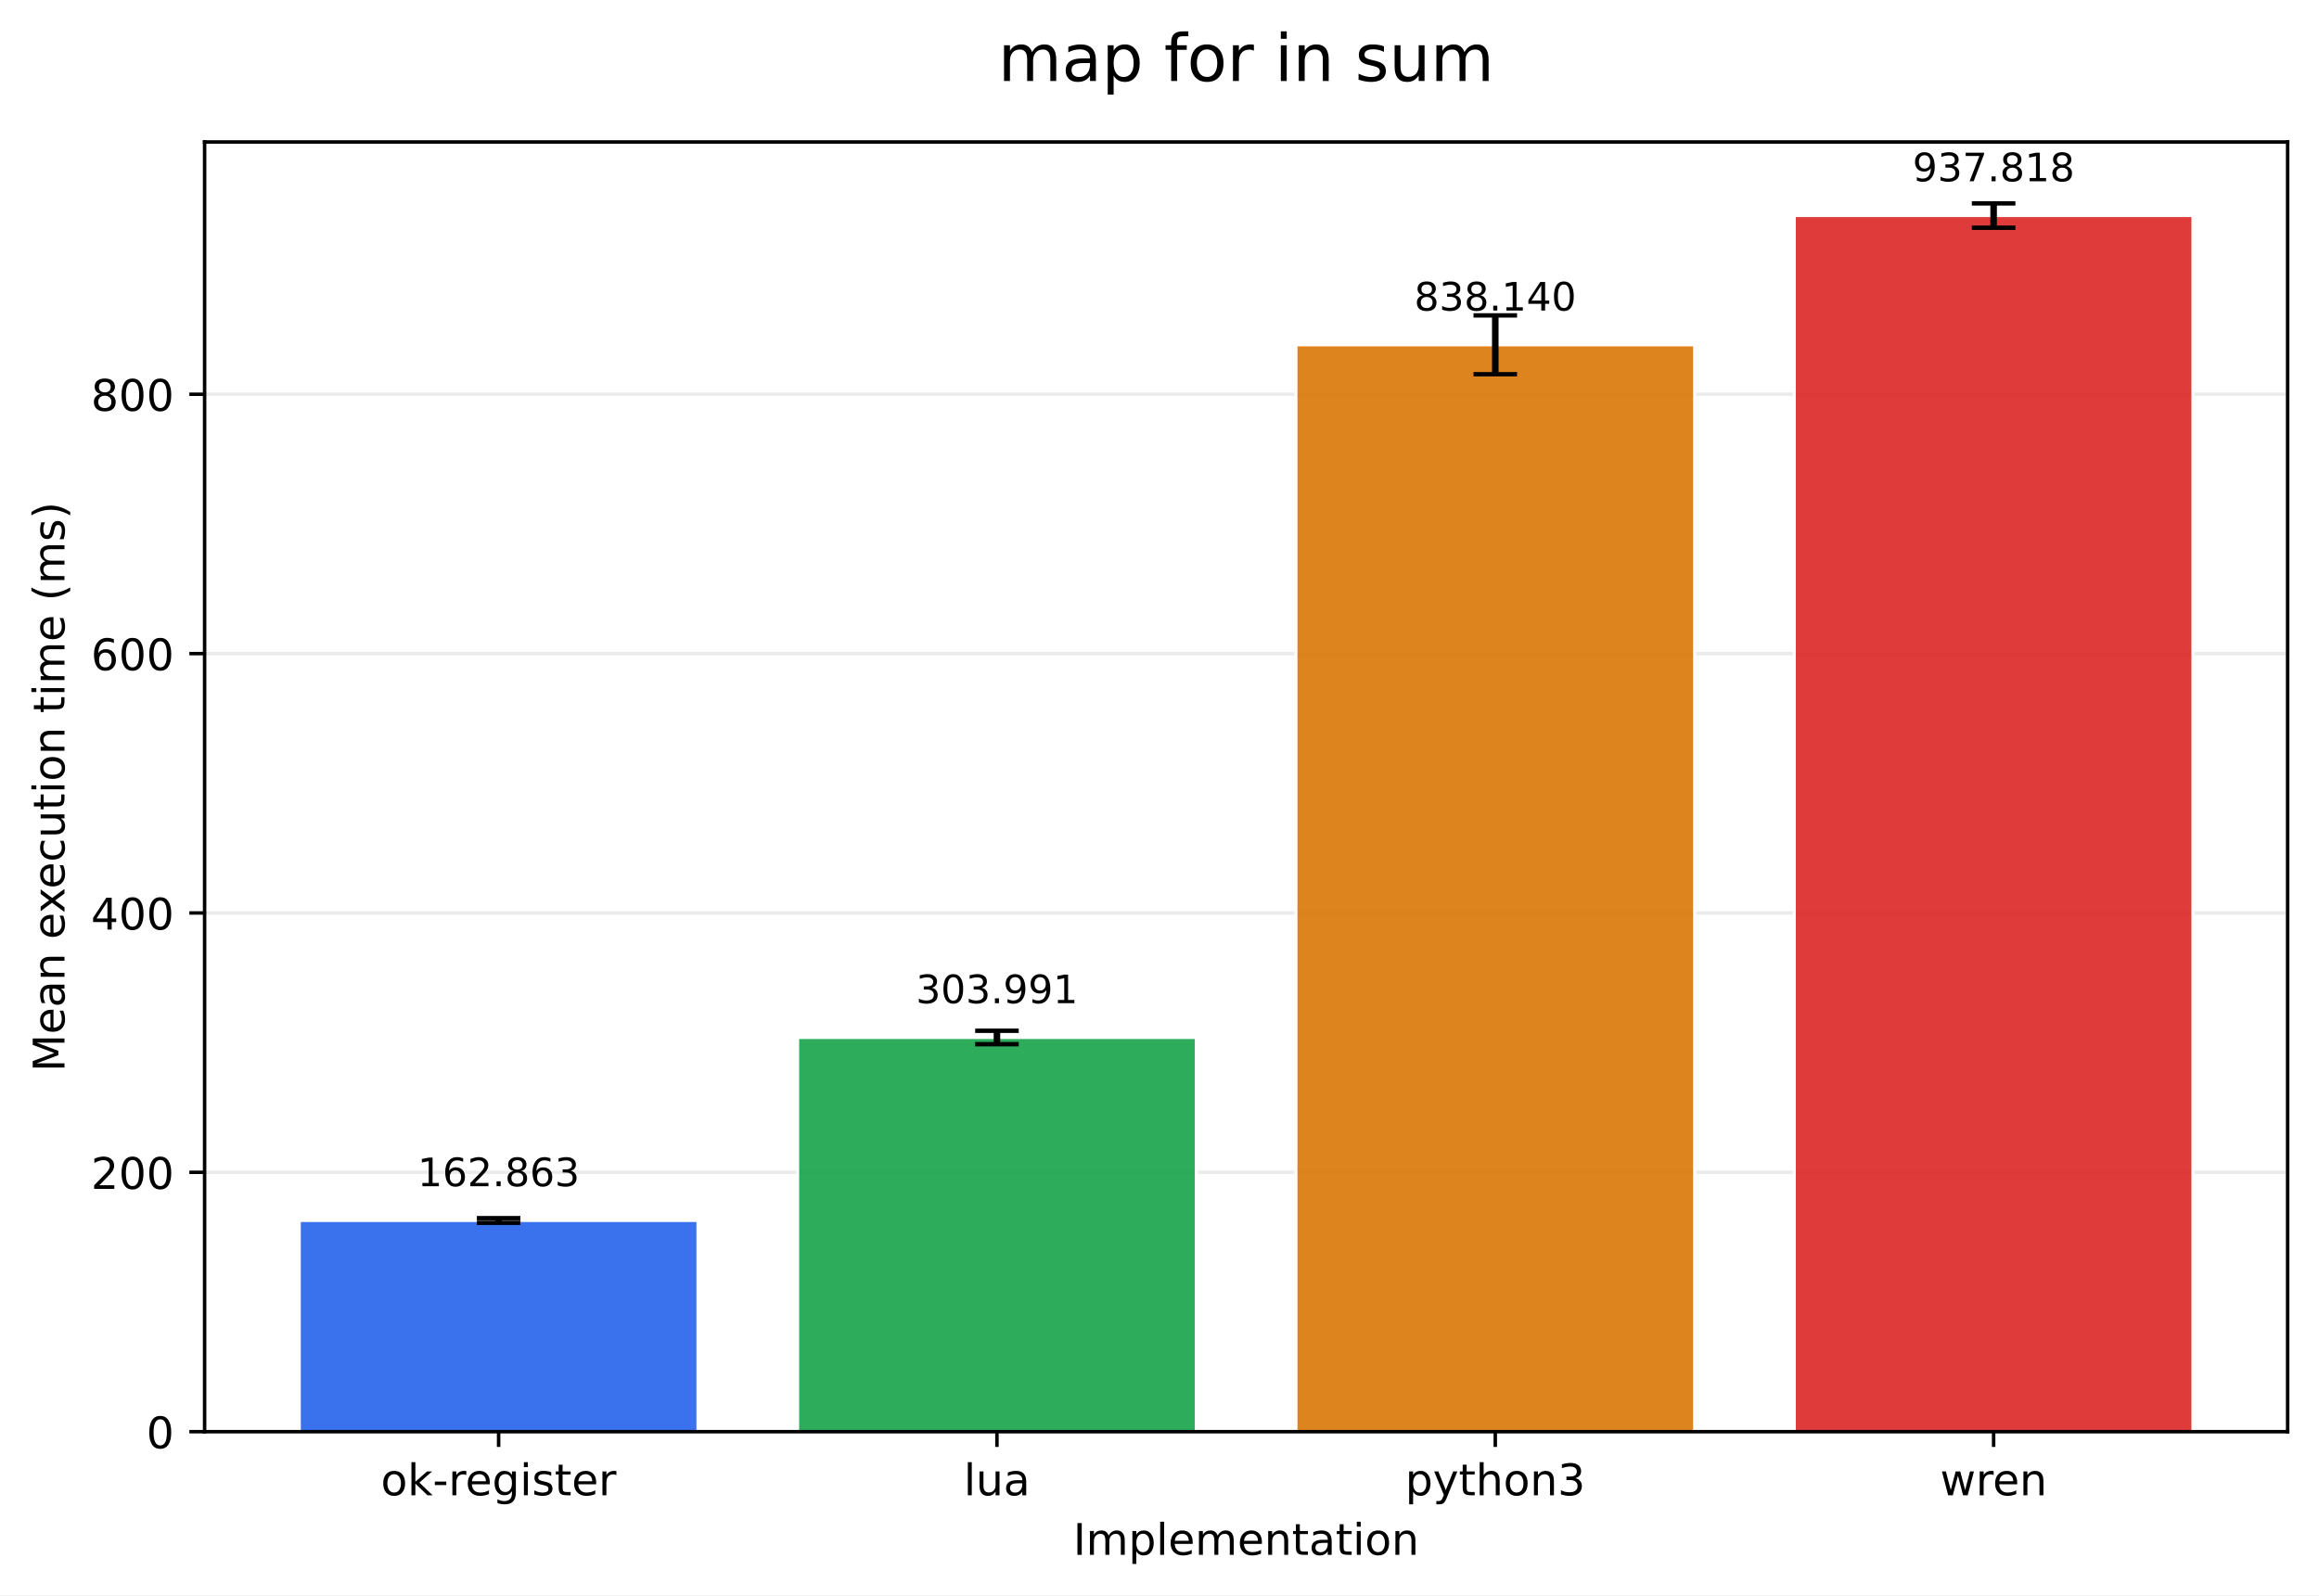
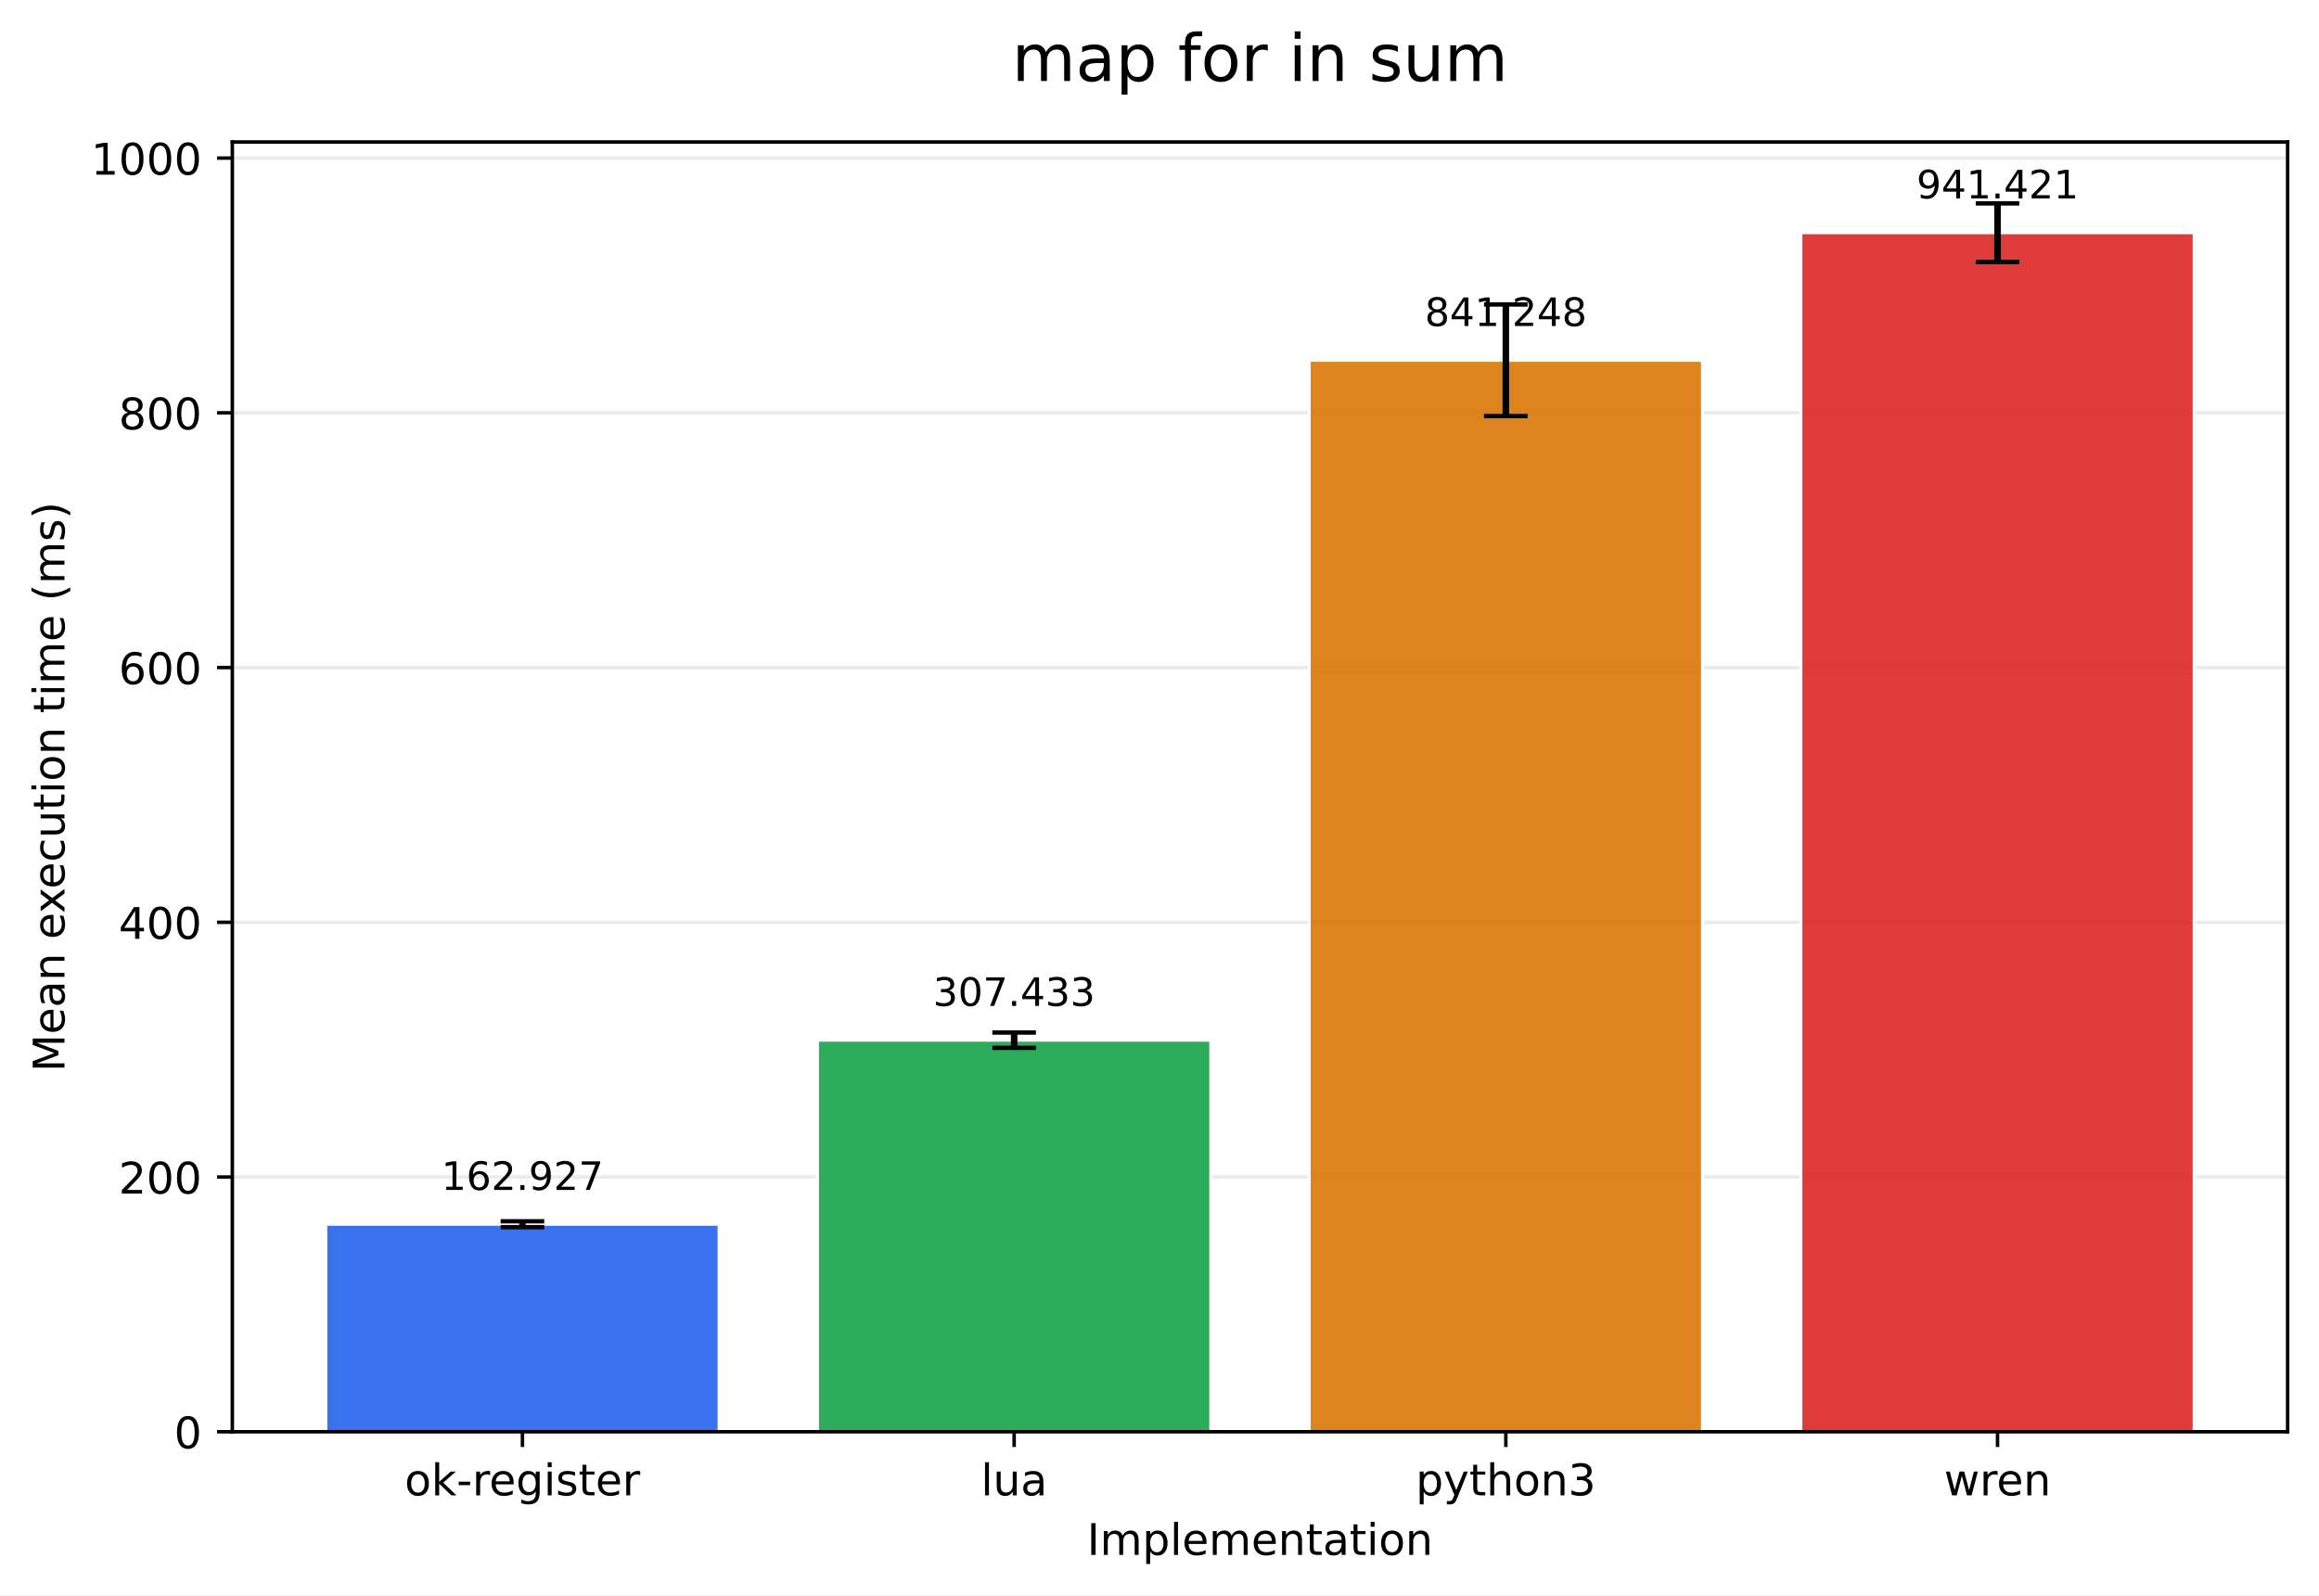
- <svg xmlns="http://www.w3.org/2000/svg" xmlns:xlink="http://www.w3.org/1999/xlink" width="532.316pt" height="366.274pt" viewBox="0 0 532.316 366.274" version="1.1">
+ <svg xmlns="http://www.w3.org/2000/svg" xmlns:xlink="http://www.w3.org/1999/xlink" width="532.288pt" height="366.274pt" viewBox="0 0 532.288 366.274" version="1.1">
  <defs>
    <style type="text/css">*{stroke-linejoin: round; stroke-linecap: butt}</style>
  </defs>
  <g id="figure_1">
    <g id="patch_1">
-       <path d="M 0 366.274  L 532.316 366.274  L 532.316 0  L 0 0  z " style="fill: #ffffff" />
+       <path d="M 0 366.274  L 532.288 366.274  L 532.288 0  L 0 0  z " style="fill: #ffffff" />
    </g>
    <g id="axes_1">
      <g id="patch_2">
-         <path d="M 46.966 328.718  L 525.116 328.718  L 525.116 32.598  L 46.966 32.598  z " style="fill: #ffffff" />
+         <path d="M 53.328 328.718  L 525.088 328.718  L 525.088 32.598  L 53.328 32.598  z " style="fill: #ffffff" />
      </g>
      <g id="matplotlib.axis_1">
        <g id="xtick_1">
          <g id="line2d_1">
            <defs>
-               <path id="m5963c6ae53" d="M 0 0  L 0 3.5  " style="stroke: #000000; stroke-width: 0.8" />
+               <path id="m394ffc125d" d="M 0 0  L 0 3.5  " style="stroke: #000000; stroke-width: 0.8" />
            </defs>
            <g>
-               <use xlink:href="#m5963c6ae53" x="114.456" y="328.718" style="stroke: #000000; stroke-width: 0.8" />
+               <use xlink:href="#m394ffc125d" x="119.916" y="328.718" style="stroke: #000000; stroke-width: 0.8" />
            </g>
          </g>
          <g id="text_1">
-             <g transform="translate(87.41742 343.3161) scale(0.1 -0.1)">
+             <g transform="translate(92.87798 343.3161) scale(0.1 -0.1)">
              <defs>
                <path id="DejaVuSans-6f" d="M 1959 3097  Q 1497 3097 1228 2736  Q 959 2375 959 1747  Q 959 1119 1226 758  Q 1494 397 1959 397  Q 2419 397 2687 759  Q 2956 1122 2956 1747  Q 2956 2369 2687 2733  Q 2419 3097 1959 3097  z M 1959 3584  Q 2709 3584 3137 3096  Q 3566 2609 3566 1747  Q 3566 888 3137 398  Q 2709 -91 1959 -91  Q 1206 -91 779 398  Q 353 888 353 1747  Q 353 2609 779 3096  Q 1206 3584 1959 3584  z " transform="scale(0.015625)" />
                <path id="DejaVuSans-6b" d="M 581 4863  L 1159 4863  L 1159 1991  L 2875 3500  L 3609 3500  L 1753 1863  L 3688 0  L 2938 0  L 1159 1709  L 1159 0  L 581 0  L 581 4863  z " transform="scale(0.015625)" />
                <path id="DejaVuSans-2d" d="M 313 2009  L 1997 2009  L 1997 1497  L 313 1497  L 313 2009  z " transform="scale(0.015625)" />
                <path id="DejaVuSans-72" d="M 2631 2963  Q 2534 3019 2420 3045  Q 2306 3072 2169 3072  Q 1681 3072 1420 2755  Q 1159 2438 1159 1844  L 1159 0  L 581 0  L 581 3500  L 1159 3500  L 1159 2956  Q 1341 3275 1631 3429  Q 1922 3584 2338 3584  Q 2397 3584 2469 3576  Q 2541 3569 2628 3553  L 2631 2963  z " transform="scale(0.015625)" />
                <path id="DejaVuSans-65" d="M 3597 1894  L 3597 1613  L 953 1613  Q 991 1019 1311 708  Q 1631 397 2203 397  Q 2534 397 2845 478  Q 3156 559 3463 722  L 3463 178  Q 3153 47 2828 -22  Q 2503 -91 2169 -91  Q 1331 -91 842 396  Q 353 884 353 1716  Q 353 2575 817 3079  Q 1281 3584 2069 3584  Q 2775 3584 3186 3129  Q 3597 2675 3597 1894  z M 3022 2063  Q 3016 2534 2758 2815  Q 2500 3097 2075 3097  Q 1594 3097 1305 2825  Q 1016 2553 972 2059  L 3022 2063  z " transform="scale(0.015625)" />
                <path id="DejaVuSans-67" d="M 2906 1791  Q 2906 2416 2648 2759  Q 2391 3103 1925 3103  Q 1463 3103 1205 2759  Q 947 2416 947 1791  Q 947 1169 1205 825  Q 1463 481 1925 481  Q 2391 481 2648 825  Q 2906 1169 2906 1791  z M 3481 434  Q 3481 -459 3084 -895  Q 2688 -1331 1869 -1331  Q 1566 -1331 1297 -1286  Q 1028 -1241 775 -1147  L 775 -588  Q 1028 -725 1275 -790  Q 1522 -856 1778 -856  Q 2344 -856 2625 -561  Q 2906 -266 2906 331  L 2906 616  Q 2728 306 2450 153  Q 2172 0 1784 0  Q 1141 0 747 490  Q 353 981 353 1791  Q 353 2603 747 3093  Q 1141 3584 1784 3584  Q 2172 3584 2450 3431  Q 2728 3278 2906 2969  L 2906 3500  L 3481 3500  L 3481 434  z " transform="scale(0.015625)" />
                <path id="DejaVuSans-69" d="M 603 3500  L 1178 3500  L 1178 0  L 603 0  L 603 3500  z M 603 4863  L 1178 4863  L 1178 4134  L 603 4134  L 603 4863  z " transform="scale(0.015625)" />
                <path id="DejaVuSans-73" d="M 2834 3397  L 2834 2853  Q 2591 2978 2328 3040  Q 2066 3103 1784 3103  Q 1356 3103 1142 2972  Q 928 2841 928 2578  Q 928 2378 1081 2264  Q 1234 2150 1697 2047  L 1894 2003  Q 2506 1872 2764 1633  Q 3022 1394 3022 966  Q 3022 478 2636 193  Q 2250 -91 1575 -91  Q 1294 -91 989 -36  Q 684 19 347 128  L 347 722  Q 666 556 975 473  Q 1284 391 1588 391  Q 1994 391 2212 530  Q 2431 669 2431 922  Q 2431 1156 2273 1281  Q 2116 1406 1581 1522  L 1381 1569  Q 847 1681 609 1914  Q 372 2147 372 2553  Q 372 3047 722 3315  Q 1072 3584 1716 3584  Q 2034 3584 2315 3537  Q 2597 3491 2834 3397  z " transform="scale(0.015625)" />
                <path id="DejaVuSans-74" d="M 1172 4494  L 1172 3500  L 2356 3500  L 2356 3053  L 1172 3053  L 1172 1153  Q 1172 725 1289 603  Q 1406 481 1766 481  L 2356 481  L 2356 0  L 1766 0  Q 1100 0 847 248  Q 594 497 594 1153  L 594 3053  L 172 3053  L 172 3500  L 594 3500  L 594 4494  L 1172 4494  z " transform="scale(0.015625)" />
              </defs>
              <use xlink:href="#DejaVuSans-6f" />
              <use xlink:href="#DejaVuSans-6b" transform="translate(61.18164 0)" />
              <use xlink:href="#DejaVuSans-2d" transform="translate(119.0918 0)" />
              <use xlink:href="#DejaVuSans-72" transform="translate(155.1758 0)" />
              <use xlink:href="#DejaVuSans-65" transform="translate(194.0391 0)" />
              <use xlink:href="#DejaVuSans-67" transform="translate(255.5625 0)" />
              <use xlink:href="#DejaVuSans-69" transform="translate(319.0391 0)" />
              <use xlink:href="#DejaVuSans-73" transform="translate(346.8223 0)" />
              <use xlink:href="#DejaVuSans-74" transform="translate(398.9219 0)" />
              <use xlink:href="#DejaVuSans-65" transform="translate(438.1309 0)" />
              <use xlink:href="#DejaVuSans-72" transform="translate(499.6543 0)" />
            </g>
          </g>
        </g>
        <g id="xtick_2">
          <g id="line2d_2">
            <g>
-               <use xlink:href="#m5963c6ae53" x="228.846" y="328.718" style="stroke: #000000; stroke-width: 0.8" />
+               <use xlink:href="#m394ffc125d" x="232.778" y="328.718" style="stroke: #000000; stroke-width: 0.8" />
            </g>
          </g>
          <g id="text_2">
-             <g transform="translate(221.2238 343.3161) scale(0.1 -0.1)">
+             <g transform="translate(225.1556 343.3161) scale(0.1 -0.1)">
              <defs>
                <path id="DejaVuSans-6c" d="M 603 4863  L 1178 4863  L 1178 0  L 603 0  L 603 4863  z " transform="scale(0.015625)" />
                <path id="DejaVuSans-75" d="M 544 1381  L 544 3500  L 1119 3500  L 1119 1403  Q 1119 906 1312 657  Q 1506 409 1894 409  Q 2359 409 2629 706  Q 2900 1003 2900 1516  L 2900 3500  L 3475 3500  L 3475 0  L 2900 0  L 2900 538  Q 2691 219 2414 64  Q 2138 -91 1772 -91  Q 1169 -91 856 284  Q 544 659 544 1381  z M 1991 3584  L 1991 3584  z " transform="scale(0.015625)" />
                <path id="DejaVuSans-61" d="M 2194 1759  Q 1497 1759 1228 1600  Q 959 1441 959 1056  Q 959 750 1161 570  Q 1363 391 1709 391  Q 2188 391 2477 730  Q 2766 1069 2766 1631  L 2766 1759  L 2194 1759  z M 3341 1997  L 3341 0  L 2766 0  L 2766 531  Q 2569 213 2275 61  Q 1981 -91 1556 -91  Q 1019 -91 701 211  Q 384 513 384 1019  Q 384 1609 779 1909  Q 1175 2209 1959 2209  L 2766 2209  L 2766 2266  Q 2766 2663 2505 2880  Q 2244 3097 1772 3097  Q 1472 3097 1187 3025  Q 903 2953 641 2809  L 641 3341  Q 956 3463 1253 3523  Q 1550 3584 1831 3584  Q 2591 3584 2966 3190  Q 3341 2797 3341 1997  z " transform="scale(0.015625)" />
              </defs>
              <use xlink:href="#DejaVuSans-6c" />
              <use xlink:href="#DejaVuSans-75" transform="translate(27.7832 0)" />
              <use xlink:href="#DejaVuSans-61" transform="translate(91.16211 0)" />
            </g>
          </g>
        </g>
        <g id="xtick_3">
          <g id="line2d_3">
            <g>
-               <use xlink:href="#m5963c6ae53" x="343.236" y="328.718" style="stroke: #000000; stroke-width: 0.8" />
+               <use xlink:href="#m394ffc125d" x="345.639" y="328.718" style="stroke: #000000; stroke-width: 0.8" />
            </g>
          </g>
          <g id="text_3">
-             <g transform="translate(322.5637 343.3161) scale(0.1 -0.1)">
+             <g transform="translate(324.9669 343.3161) scale(0.1 -0.1)">
              <defs>
                <path id="DejaVuSans-70" d="M 1159 525  L 1159 -1331  L 581 -1331  L 581 3500  L 1159 3500  L 1159 2969  Q 1341 3281 1617 3432  Q 1894 3584 2278 3584  Q 2916 3584 3314 3078  Q 3713 2572 3713 1747  Q 3713 922 3314 415  Q 2916 -91 2278 -91  Q 1894 -91 1617 61  Q 1341 213 1159 525  z M 3116 1747  Q 3116 2381 2855 2742  Q 2594 3103 2138 3103  Q 1681 3103 1420 2742  Q 1159 2381 1159 1747  Q 1159 1113 1420 752  Q 1681 391 2138 391  Q 2594 391 2855 752  Q 3116 1113 3116 1747  z " transform="scale(0.015625)" />
                <path id="DejaVuSans-79" d="M 2059 -325  Q 1816 -950 1584 -1140  Q 1353 -1331 966 -1331  L 506 -1331  L 506 -850  L 844 -850  Q 1081 -850 1212 -737  Q 1344 -625 1503 -206  L 1606 56  L 191 3500  L 800 3500  L 1894 763  L 2988 3500  L 3597 3500  L 2059 -325  z " transform="scale(0.015625)" />
                <path id="DejaVuSans-68" d="M 3513 2113  L 3513 0  L 2938 0  L 2938 2094  Q 2938 2591 2744 2837  Q 2550 3084 2163 3084  Q 1697 3084 1428 2787  Q 1159 2491 1159 1978  L 1159 0  L 581 0  L 581 4863  L 1159 4863  L 1159 2956  Q 1366 3272 1645 3428  Q 1925 3584 2291 3584  Q 2894 3584 3203 3211  Q 3513 2838 3513 2113  z " transform="scale(0.015625)" />
                <path id="DejaVuSans-6e" d="M 3513 2113  L 3513 0  L 2938 0  L 2938 2094  Q 2938 2591 2744 2837  Q 2550 3084 2163 3084  Q 1697 3084 1428 2787  Q 1159 2491 1159 1978  L 1159 0  L 581 0  L 581 3500  L 1159 3500  L 1159 2956  Q 1366 3272 1645 3428  Q 1925 3584 2291 3584  Q 2894 3584 3203 3211  Q 3513 2838 3513 2113  z " transform="scale(0.015625)" />
                <path id="DejaVuSans-33" d="M 2597 2516  Q 3050 2419 3304 2112  Q 3559 1806 3559 1356  Q 3559 666 3084 287  Q 2609 -91 1734 -91  Q 1441 -91 1130 -33  Q 819 25 488 141  L 488 750  Q 750 597 1062 519  Q 1375 441 1716 441  Q 2309 441 2620 675  Q 2931 909 2931 1356  Q 2931 1769 2642 2001  Q 2353 2234 1838 2234  L 1294 2234  L 1294 2753  L 1863 2753  Q 2328 2753 2575 2939  Q 2822 3125 2822 3475  Q 2822 3834 2567 4026  Q 2313 4219 1838 4219  Q 1578 4219 1281 4162  Q 984 4106 628 3988  L 628 4550  Q 988 4650 1302 4700  Q 1616 4750 1894 4750  Q 2613 4750 3031 4423  Q 3450 4097 3450 3541  Q 3450 3153 3228 2886  Q 3006 2619 2597 2516  z " transform="scale(0.015625)" />
              </defs>
              <use xlink:href="#DejaVuSans-70" />
              <use xlink:href="#DejaVuSans-79" transform="translate(63.47656 0)" />
              <use xlink:href="#DejaVuSans-74" transform="translate(122.6562 0)" />
              <use xlink:href="#DejaVuSans-68" transform="translate(161.8652 0)" />
              <use xlink:href="#DejaVuSans-6f" transform="translate(225.2441 0)" />
              <use xlink:href="#DejaVuSans-6e" transform="translate(286.4258 0)" />
              <use xlink:href="#DejaVuSans-33" transform="translate(349.8047 0)" />
            </g>
          </g>
        </g>
        <g id="xtick_4">
          <g id="line2d_4">
            <g>
-               <use xlink:href="#m5963c6ae53" x="457.626" y="328.718" style="stroke: #000000; stroke-width: 0.8" />
+               <use xlink:href="#m394ffc125d" x="458.5" y="328.718" style="stroke: #000000; stroke-width: 0.8" />
            </g>
          </g>
          <g id="text_4">
-             <g transform="translate(445.3482 343.3161) scale(0.1 -0.1)">
+             <g transform="translate(446.2226 343.3161) scale(0.1 -0.1)">
              <defs>
                <path id="DejaVuSans-77" d="M 269 3500  L 844 3500  L 1563 769  L 2278 3500  L 2956 3500  L 3675 769  L 4391 3500  L 4966 3500  L 4050 0  L 3372 0  L 2619 2869  L 1863 0  L 1184 0  L 269 3500  z " transform="scale(0.015625)" />
              </defs>
              <use xlink:href="#DejaVuSans-77" />
              <use xlink:href="#DejaVuSans-72" transform="translate(81.78711 0)" />
              <use xlink:href="#DejaVuSans-65" transform="translate(120.6504 0)" />
              <use xlink:href="#DejaVuSans-6e" transform="translate(182.1738 0)" />
            </g>
          </g>
        </g>
        <g id="text_5">
-           <g transform="translate(246.3383 356.9942) scale(0.1 -0.1)">
+           <g transform="translate(249.5058 356.9942) scale(0.1 -0.1)">
            <defs>
              <path id="DejaVuSans-49" d="M 628 4666  L 1259 4666  L 1259 0  L 628 0  L 628 4666  z " transform="scale(0.015625)" />
              <path id="DejaVuSans-6d" d="M 3328 2828  Q 3544 3216 3844 3400  Q 4144 3584 4550 3584  Q 5097 3584 5394 3201  Q 5691 2819 5691 2113  L 5691 0  L 5113 0  L 5113 2094  Q 5113 2597 4934 2840  Q 4756 3084 4391 3084  Q 3944 3084 3684 2787  Q 3425 2491 3425 1978  L 3425 0  L 2847 0  L 2847 2094  Q 2847 2600 2669 2842  Q 2491 3084 2119 3084  Q 1678 3084 1418 2786  Q 1159 2488 1159 1978  L 1159 0  L 581 0  L 581 3500  L 1159 3500  L 1159 2956  Q 1356 3278 1631 3431  Q 1906 3584 2284 3584  Q 2666 3584 2933 3390  Q 3200 3197 3328 2828  z " transform="scale(0.015625)" />
            </defs>
            <use xlink:href="#DejaVuSans-49" />
            <use xlink:href="#DejaVuSans-6d" transform="translate(29.49219 0)" />
            <use xlink:href="#DejaVuSans-70" transform="translate(126.9043 0)" />
            <use xlink:href="#DejaVuSans-6c" transform="translate(190.3809 0)" />
            <use xlink:href="#DejaVuSans-65" transform="translate(218.1641 0)" />
            <use xlink:href="#DejaVuSans-6d" transform="translate(279.6875 0)" />
            <use xlink:href="#DejaVuSans-65" transform="translate(377.0996 0)" />
            <use xlink:href="#DejaVuSans-6e" transform="translate(438.623 0)" />
            <use xlink:href="#DejaVuSans-74" transform="translate(502.002 0)" />
            <use xlink:href="#DejaVuSans-61" transform="translate(541.2109 0)" />
            <use xlink:href="#DejaVuSans-74" transform="translate(602.4902 0)" />
            <use xlink:href="#DejaVuSans-69" transform="translate(641.6992 0)" />
            <use xlink:href="#DejaVuSans-6f" transform="translate(669.4824 0)" />
            <use xlink:href="#DejaVuSans-6e" transform="translate(730.6641 0)" />
          </g>
        </g>
      </g>
      <g id="matplotlib.axis_2">
        <g id="ytick_1">
          <g id="line2d_5">
-             <path d="M 46.966 328.718  L 525.116 328.718  " clip-path="url(#p8c8083be1f)" style="fill: none; stroke: #b0b0b0; stroke-opacity: 0.25; stroke-width: 0.8; stroke-linecap: square" />
+             <path d="M 53.328 328.718  L 525.088 328.718  " clip-path="url(#p54f3f5ca60)" style="fill: none; stroke: #b0b0b0; stroke-opacity: 0.25; stroke-width: 0.8; stroke-linecap: square" />
          </g>
          <g id="line2d_6">
            <defs>
-               <path id="m88a38eb5d3" d="M 0 0  L -3.5 0  " style="stroke: #000000; stroke-width: 0.8" />
+               <path id="m59869601eb" d="M 0 0  L -3.5 0  " style="stroke: #000000; stroke-width: 0.8" />
            </defs>
            <g>
-               <use xlink:href="#m88a38eb5d3" x="46.966" y="328.718" style="stroke: #000000; stroke-width: 0.8" />
+               <use xlink:href="#m59869601eb" x="53.328" y="328.718" style="stroke: #000000; stroke-width: 0.8" />
            </g>
          </g>
          <g id="text_6">
-             <g transform="translate(33.60312 332.5169) scale(0.1 -0.1)">
+             <g transform="translate(39.96563 332.5169) scale(0.1 -0.1)">
              <defs>
                <path id="DejaVuSans-30" d="M 2034 4250  Q 1547 4250 1301 3770  Q 1056 3291 1056 2328  Q 1056 1369 1301 889  Q 1547 409 2034 409  Q 2525 409 2770 889  Q 3016 1369 3016 2328  Q 3016 3291 2770 3770  Q 2525 4250 2034 4250  z M 2034 4750  Q 2819 4750 3233 4129  Q 3647 3509 3647 2328  Q 3647 1150 3233 529  Q 2819 -91 2034 -91  Q 1250 -91 836 529  Q 422 1150 422 2328  Q 422 3509 836 4129  Q 1250 4750 2034 4750  z " transform="scale(0.015625)" />
              </defs>
              <use xlink:href="#DejaVuSans-30" />
            </g>
          </g>
        </g>
        <g id="ytick_2">
          <g id="line2d_7">
-             <path d="M 46.966 269.17  L 525.116 269.17  " clip-path="url(#p8c8083be1f)" style="fill: none; stroke: #b0b0b0; stroke-opacity: 0.25; stroke-width: 0.8; stroke-linecap: square" />
+             <path d="M 53.328 270.233  L 525.088 270.233  " clip-path="url(#p54f3f5ca60)" style="fill: none; stroke: #b0b0b0; stroke-opacity: 0.25; stroke-width: 0.8; stroke-linecap: square" />
          </g>
          <g id="line2d_8">
            <g>
-               <use xlink:href="#m88a38eb5d3" x="46.966" y="269.17" style="stroke: #000000; stroke-width: 0.8" />
+               <use xlink:href="#m59869601eb" x="53.328" y="270.233" style="stroke: #000000; stroke-width: 0.8" />
            </g>
          </g>
          <g id="text_7">
-             <g transform="translate(20.87813 272.9691) scale(0.1 -0.1)">
+             <g transform="translate(27.24063 274.0323) scale(0.1 -0.1)">
              <defs>
                <path id="DejaVuSans-32" d="M 1228 531  L 3431 531  L 3431 0  L 469 0  L 469 531  Q 828 903 1448 1529  Q 2069 2156 2228 2338  Q 2531 2678 2651 2914  Q 2772 3150 2772 3378  Q 2772 3750 2511 3984  Q 2250 4219 1831 4219  Q 1534 4219 1204 4116  Q 875 4013 500 3803  L 500 4441  Q 881 4594 1212 4672  Q 1544 4750 1819 4750  Q 2544 4750 2975 4387  Q 3406 4025 3406 3419  Q 3406 3131 3298 2873  Q 3191 2616 2906 2266  Q 2828 2175 2409 1742  Q 1991 1309 1228 531  z " transform="scale(0.015625)" />
              </defs>
              <use xlink:href="#DejaVuSans-32" />
              <use xlink:href="#DejaVuSans-30" transform="translate(63.62305 0)" />
              <use xlink:href="#DejaVuSans-30" transform="translate(127.2461 0)" />
            </g>
          </g>
        </g>
        <g id="ytick_3">
          <g id="line2d_9">
-             <path d="M 46.966 209.622  L 525.116 209.622  " clip-path="url(#p8c8083be1f)" style="fill: none; stroke: #b0b0b0; stroke-opacity: 0.25; stroke-width: 0.8; stroke-linecap: square" />
+             <path d="M 53.328 211.748  L 525.088 211.748  " clip-path="url(#p54f3f5ca60)" style="fill: none; stroke: #b0b0b0; stroke-opacity: 0.25; stroke-width: 0.8; stroke-linecap: square" />
          </g>
          <g id="line2d_10">
            <g>
-               <use xlink:href="#m88a38eb5d3" x="46.966" y="209.622" style="stroke: #000000; stroke-width: 0.8" />
+               <use xlink:href="#m59869601eb" x="53.328" y="211.748" style="stroke: #000000; stroke-width: 0.8" />
            </g>
          </g>
          <g id="text_8">
-             <g transform="translate(20.87813 213.4213) scale(0.1 -0.1)">
+             <g transform="translate(27.24063 215.5477) scale(0.1 -0.1)">
              <defs>
                <path id="DejaVuSans-34" d="M 2419 4116  L 825 1625  L 2419 1625  L 2419 4116  z M 2253 4666  L 3047 4666  L 3047 1625  L 3713 1625  L 3713 1100  L 3047 1100  L 3047 0  L 2419 0  L 2419 1100  L 313 1100  L 313 1709  L 2253 4666  z " transform="scale(0.015625)" />
              </defs>
              <use xlink:href="#DejaVuSans-34" />
              <use xlink:href="#DejaVuSans-30" transform="translate(63.62305 0)" />
              <use xlink:href="#DejaVuSans-30" transform="translate(127.2461 0)" />
            </g>
          </g>
        </g>
        <g id="ytick_4">
          <g id="line2d_11">
-             <path d="M 46.966 150.074  L 525.116 150.074  " clip-path="url(#p8c8083be1f)" style="fill: none; stroke: #b0b0b0; stroke-opacity: 0.25; stroke-width: 0.8; stroke-linecap: square" />
+             <path d="M 53.328 153.264  L 525.088 153.264  " clip-path="url(#p54f3f5ca60)" style="fill: none; stroke: #b0b0b0; stroke-opacity: 0.25; stroke-width: 0.8; stroke-linecap: square" />
          </g>
          <g id="line2d_12">
            <g>
-               <use xlink:href="#m88a38eb5d3" x="46.966" y="150.074" style="stroke: #000000; stroke-width: 0.8" />
+               <use xlink:href="#m59869601eb" x="53.328" y="153.264" style="stroke: #000000; stroke-width: 0.8" />
            </g>
          </g>
          <g id="text_9">
-             <g transform="translate(20.87813 153.8735) scale(0.1 -0.1)">
+             <g transform="translate(27.24063 157.0631) scale(0.1 -0.1)">
              <defs>
                <path id="DejaVuSans-36" d="M 2113 2584  Q 1688 2584 1439 2293  Q 1191 2003 1191 1497  Q 1191 994 1439 701  Q 1688 409 2113 409  Q 2538 409 2786 701  Q 3034 994 3034 1497  Q 3034 2003 2786 2293  Q 2538 2584 2113 2584  z M 3366 4563  L 3366 3988  Q 3128 4100 2886 4159  Q 2644 4219 2406 4219  Q 1781 4219 1451 3797  Q 1122 3375 1075 2522  Q 1259 2794 1537 2939  Q 1816 3084 2150 3084  Q 2853 3084 3261 2657  Q 3669 2231 3669 1497  Q 3669 778 3244 343  Q 2819 -91 2113 -91  Q 1303 -91 875 529  Q 447 1150 447 2328  Q 447 3434 972 4092  Q 1497 4750 2381 4750  Q 2619 4750 2861 4703  Q 3103 4656 3366 4563  z " transform="scale(0.015625)" />
              </defs>
              <use xlink:href="#DejaVuSans-36" />
              <use xlink:href="#DejaVuSans-30" transform="translate(63.62305 0)" />
              <use xlink:href="#DejaVuSans-30" transform="translate(127.2461 0)" />
            </g>
          </g>
        </g>
        <g id="ytick_5">
          <g id="line2d_13">
-             <path d="M 46.966 90.526  L 525.116 90.526  " clip-path="url(#p8c8083be1f)" style="fill: none; stroke: #b0b0b0; stroke-opacity: 0.25; stroke-width: 0.8; stroke-linecap: square" />
+             <path d="M 53.328 94.779  L 525.088 94.779  " clip-path="url(#p54f3f5ca60)" style="fill: none; stroke: #b0b0b0; stroke-opacity: 0.25; stroke-width: 0.8; stroke-linecap: square" />
          </g>
          <g id="line2d_14">
            <g>
-               <use xlink:href="#m88a38eb5d3" x="46.966" y="90.526" style="stroke: #000000; stroke-width: 0.8" />
+               <use xlink:href="#m59869601eb" x="53.328" y="94.779" style="stroke: #000000; stroke-width: 0.8" />
            </g>
          </g>
          <g id="text_10">
-             <g transform="translate(20.87813 94.32566) scale(0.1 -0.1)">
+             <g transform="translate(27.24063 98.57845) scale(0.1 -0.1)">
              <defs>
                <path id="DejaVuSans-38" d="M 2034 2216  Q 1584 2216 1326 1975  Q 1069 1734 1069 1313  Q 1069 891 1326 650  Q 1584 409 2034 409  Q 2484 409 2743 651  Q 3003 894 3003 1313  Q 3003 1734 2745 1975  Q 2488 2216 2034 2216  z M 1403 2484  Q 997 2584 770 2862  Q 544 3141 544 3541  Q 544 4100 942 4425  Q 1341 4750 2034 4750  Q 2731 4750 3128 4425  Q 3525 4100 3525 3541  Q 3525 3141 3298 2862  Q 3072 2584 2669 2484  Q 3125 2378 3379 2068  Q 3634 1759 3634 1313  Q 3634 634 3220 271  Q 2806 -91 2034 -91  Q 1263 -91 848 271  Q 434 634 434 1313  Q 434 1759 690 2068  Q 947 2378 1403 2484  z M 1172 3481  Q 1172 3119 1398 2916  Q 1625 2713 2034 2713  Q 2441 2713 2670 2916  Q 2900 3119 2900 3481  Q 2900 3844 2670 4047  Q 2441 4250 2034 4250  Q 1625 4250 1398 4047  Q 1172 3844 1172 3481  z " transform="scale(0.015625)" />
              </defs>
              <use xlink:href="#DejaVuSans-38" />
              <use xlink:href="#DejaVuSans-30" transform="translate(63.62305 0)" />
              <use xlink:href="#DejaVuSans-30" transform="translate(127.2461 0)" />
            </g>
          </g>
        </g>
-         <g id="text_11">
+         <g id="ytick_6">
+           <g id="line2d_15">
+             <path d="M 53.328 36.295  L 525.088 36.295  " clip-path="url(#p54f3f5ca60)" style="fill: none; stroke: #b0b0b0; stroke-opacity: 0.25; stroke-width: 0.8; stroke-linecap: square" />
+           </g>
+           <g id="line2d_16">
+             <g>
+               <use xlink:href="#m59869601eb" x="53.328" y="36.295" style="stroke: #000000; stroke-width: 0.8" />
+             </g>
+           </g>
+           <g id="text_11">
+             <g transform="translate(20.87813 40.09384) scale(0.1 -0.1)">
+               <defs>
+                 <path id="DejaVuSans-31" d="M 794 531  L 1825 531  L 1825 4091  L 703 3866  L 703 4441  L 1819 4666  L 2450 4666  L 2450 531  L 3481 531  L 3481 0  L 794 0  L 794 531  z " transform="scale(0.015625)" />
+               </defs>
+               <use xlink:href="#DejaVuSans-31" />
+               <use xlink:href="#DejaVuSans-30" transform="translate(63.62305 0)" />
+               <use xlink:href="#DejaVuSans-30" transform="translate(127.2461 0)" />
+               <use xlink:href="#DejaVuSans-30" transform="translate(190.8691 0)" />
+             </g>
+           </g>
+         </g>
+         <g id="text_12">
          <g transform="translate(14.79844 246.085) rotate(-90) scale(0.1 -0.1)">
            <defs>
              <path id="DejaVuSans-4d" d="M 628 4666  L 1569 4666  L 2759 1491  L 3956 4666  L 4897 4666  L 4897 0  L 4281 0  L 4281 4097  L 3078 897  L 2444 897  L 1241 4097  L 1241 0  L 628 0  L 628 4666  z " transform="scale(0.015625)" />
              <path id="DejaVuSans-20" transform="scale(0.015625)" />
              <path id="DejaVuSans-78" d="M 3513 3500  L 2247 1797  L 3578 0  L 2900 0  L 1881 1375  L 863 0  L 184 0  L 1544 1831  L 300 3500  L 978 3500  L 1906 2253  L 2834 3500  L 3513 3500  z " transform="scale(0.015625)" />
              <path id="DejaVuSans-63" d="M 3122 3366  L 3122 2828  Q 2878 2963 2633 3030  Q 2388 3097 2138 3097  Q 1578 3097 1268 2742  Q 959 2388 959 1747  Q 959 1106 1268 751  Q 1578 397 2138 397  Q 2388 397 2633 464  Q 2878 531 3122 666  L 3122 134  Q 2881 22 2623 -34  Q 2366 -91 2075 -91  Q 1284 -91 818 406  Q 353 903 353 1747  Q 353 2603 823 3093  Q 1294 3584 2113 3584  Q 2378 3584 2631 3529  Q 2884 3475 3122 3366  z " transform="scale(0.015625)" />
              <path id="DejaVuSans-28" d="M 1984 4856  Q 1566 4138 1362 3434  Q 1159 2731 1159 2009  Q 1159 1288 1364 580  Q 1569 -128 1984 -844  L 1484 -844  Q 1016 -109 783 600  Q 550 1309 550 2009  Q 550 2706 781 3412  Q 1013 4119 1484 4856  L 1984 4856  z " transform="scale(0.015625)" />
              <path id="DejaVuSans-29" d="M 513 4856  L 1013 4856  Q 1481 4119 1714 3412  Q 1947 2706 1947 2009  Q 1947 1309 1714 600  Q 1481 -109 1013 -844  L 513 -844  Q 928 -128 1133 580  Q 1338 1288 1338 2009  Q 1338 2731 1133 3434  Q 928 4138 513 4856  z " transform="scale(0.015625)" />
            </defs>
            <use xlink:href="#DejaVuSans-4d" />
            <use xlink:href="#DejaVuSans-65" transform="translate(86.2793 0)" />
            <use xlink:href="#DejaVuSans-61" transform="translate(147.8027 0)" />
            <use xlink:href="#DejaVuSans-6e" transform="translate(209.082 0)" />
            <use xlink:href="#DejaVuSans-20" transform="translate(272.4609 0)" />
            <use xlink:href="#DejaVuSans-65" transform="translate(304.248 0)" />
            <use xlink:href="#DejaVuSans-78" transform="translate(364.0215 0)" />
            <use xlink:href="#DejaVuSans-65" transform="translate(420.0762 0)" />
            <use xlink:href="#DejaVuSans-63" transform="translate(481.5996 0)" />
            <use xlink:href="#DejaVuSans-75" transform="translate(536.5801 0)" />
            <use xlink:href="#DejaVuSans-74" transform="translate(599.959 0)" />
            <use xlink:href="#DejaVuSans-69" transform="translate(639.168 0)" />
            <use xlink:href="#DejaVuSans-6f" transform="translate(666.9512 0)" />
            <use xlink:href="#DejaVuSans-6e" transform="translate(728.1328 0)" />
            <use xlink:href="#DejaVuSans-20" transform="translate(791.5117 0)" />
            <use xlink:href="#DejaVuSans-74" transform="translate(823.2988 0)" />
            <use xlink:href="#DejaVuSans-69" transform="translate(862.5078 0)" />
            <use xlink:href="#DejaVuSans-6d" transform="translate(890.291 0)" />
            <use xlink:href="#DejaVuSans-65" transform="translate(987.7031 0)" />
            <use xlink:href="#DejaVuSans-20" transform="translate(1049.227 0)" />
            <use xlink:href="#DejaVuSans-28" transform="translate(1081.014 0)" />
            <use xlink:href="#DejaVuSans-6d" transform="translate(1120.027 0)" />
            <use xlink:href="#DejaVuSans-73" transform="translate(1217.439 0)" />
            <use xlink:href="#DejaVuSans-29" transform="translate(1269.539 0)" />
          </g>
        </g>
      </g>
      <g id="patch_3">
-         <path d="M 68.7 328.718  L 160.212 328.718  L 160.212 280.227  L 68.7 280.227  z " clip-path="url(#p8c8083be1f)" style="fill: #2563eb; opacity: 0.9; stroke: #ffffff; stroke-width: 0.7; stroke-linejoin: miter" />
+         <path d="M 74.772 328.718  L 165.061 328.718  L 165.061 281.074  L 74.772 281.074  z " clip-path="url(#p54f3f5ca60)" style="fill: #2563eb; opacity: 0.9; stroke: #ffffff; stroke-width: 0.7; stroke-linejoin: miter" />
      </g>
      <g id="patch_4">
-         <path d="M 183.09 328.718  L 274.602 328.718  L 274.602 238.208  L 183.09 238.208  z " clip-path="url(#p8c8083be1f)" style="fill: #16a34a; opacity: 0.9; stroke: #ffffff; stroke-width: 0.7; stroke-linejoin: miter" />
+         <path d="M 187.633 328.718  L 277.922 328.718  L 277.922 238.817  L 187.633 238.817  z " clip-path="url(#p54f3f5ca60)" style="fill: #16a34a; opacity: 0.9; stroke: #ffffff; stroke-width: 0.7; stroke-linejoin: miter" />
      </g>
      <g id="patch_5">
-         <path d="M 297.48 328.718  L 388.992 328.718  L 388.992 79.171  L 297.48 79.171  z " clip-path="url(#p8c8083be1f)" style="fill: #d97706; opacity: 0.9; stroke: #ffffff; stroke-width: 0.7; stroke-linejoin: miter" />
+         <path d="M 300.494 328.718  L 390.783 328.718  L 390.783 82.717  L 300.494 82.717  z " clip-path="url(#p54f3f5ca60)" style="fill: #d97706; opacity: 0.9; stroke: #ffffff; stroke-width: 0.7; stroke-linejoin: miter" />
      </g>
      <g id="patch_6">
-         <path d="M 411.87 328.718  L 503.382 328.718  L 503.382 49.493  L 411.87 49.493  z " clip-path="url(#p8c8083be1f)" style="fill: #dc2626; opacity: 0.9; stroke: #ffffff; stroke-width: 0.7; stroke-linejoin: miter" />
+         <path d="M 413.355 328.718  L 503.644 328.718  L 503.644 53.424  L 413.355 53.424  z " clip-path="url(#p54f3f5ca60)" style="fill: #dc2626; opacity: 0.9; stroke: #ffffff; stroke-width: 0.7; stroke-linejoin: miter" />
      </g>
      <g id="LineCollection_1">
-         <path d="M 114.456 280.761  L 114.456 279.693  " clip-path="url(#p8c8083be1f)" style="fill: none; stroke: #000000; stroke-width: 1.5" />
-         <path d="M 228.846 239.745  L 228.846 236.67  " clip-path="url(#p8c8083be1f)" style="fill: none; stroke: #000000; stroke-width: 1.5" />
-         <path d="M 343.236 85.923  L 343.236 72.418  " clip-path="url(#p8c8083be1f)" style="fill: none; stroke: #000000; stroke-width: 1.5" />
-         <path d="M 457.626 52.287  L 457.626 46.699  " clip-path="url(#p8c8083be1f)" style="fill: none; stroke: #000000; stroke-width: 1.5" />
-       </g>
-       <g id="line2d_15">
+         <path d="M 119.916 281.752  L 119.916 280.396  " clip-path="url(#p54f3f5ca60)" style="fill: none; stroke: #000000; stroke-width: 1.5" />
+         <path d="M 232.778 240.578  L 232.778 237.056  " clip-path="url(#p54f3f5ca60)" style="fill: none; stroke: #000000; stroke-width: 1.5" />
+         <path d="M 345.639 95.53  L 345.639 69.905  " clip-path="url(#p54f3f5ca60)" style="fill: none; stroke: #000000; stroke-width: 1.5" />
+         <path d="M 458.5 60.15  L 458.5 46.699  " clip-path="url(#p54f3f5ca60)" style="fill: none; stroke: #000000; stroke-width: 1.5" />
+       </g>
+       <g id="line2d_17">
        <defs>
-           <path id="m5d9a30f342" d="M 5 0  L -5 -0  " style="stroke: #000000" />
+           <path id="me0181fd54d" d="M 5 0  L -5 -0  " style="stroke: #000000" />
        </defs>
-         <g clip-path="url(#p8c8083be1f)">
-           <use xlink:href="#m5d9a30f342" x="114.456" y="280.761" style="fill: #1f77b4; stroke: #000000" />
-           <use xlink:href="#m5d9a30f342" x="228.846" y="239.745" style="fill: #1f77b4; stroke: #000000" />
-           <use xlink:href="#m5d9a30f342" x="343.236" y="85.923" style="fill: #1f77b4; stroke: #000000" />
-           <use xlink:href="#m5d9a30f342" x="457.626" y="52.287" style="fill: #1f77b4; stroke: #000000" />
-         </g>
-       </g>
-       <g id="line2d_16">
-         <g clip-path="url(#p8c8083be1f)">
-           <use xlink:href="#m5d9a30f342" x="114.456" y="279.693" style="fill: #1f77b4; stroke: #000000" />
-           <use xlink:href="#m5d9a30f342" x="228.846" y="236.67" style="fill: #1f77b4; stroke: #000000" />
-           <use xlink:href="#m5d9a30f342" x="343.236" y="72.418" style="fill: #1f77b4; stroke: #000000" />
-           <use xlink:href="#m5d9a30f342" x="457.626" y="46.699" style="fill: #1f77b4; stroke: #000000" />
+         <g clip-path="url(#p54f3f5ca60)">
+           <use xlink:href="#me0181fd54d" x="119.916" y="281.752" style="fill: #1f77b4; stroke: #000000" />
+           <use xlink:href="#me0181fd54d" x="232.778" y="240.578" style="fill: #1f77b4; stroke: #000000" />
+           <use xlink:href="#me0181fd54d" x="345.639" y="95.53" style="fill: #1f77b4; stroke: #000000" />
+           <use xlink:href="#me0181fd54d" x="458.5" y="60.15" style="fill: #1f77b4; stroke: #000000" />
+         </g>
+       </g>
+       <g id="line2d_18">
+         <g clip-path="url(#p54f3f5ca60)">
+           <use xlink:href="#me0181fd54d" x="119.916" y="280.396" style="fill: #1f77b4; stroke: #000000" />
+           <use xlink:href="#me0181fd54d" x="232.778" y="237.056" style="fill: #1f77b4; stroke: #000000" />
+           <use xlink:href="#me0181fd54d" x="345.639" y="69.905" style="fill: #1f77b4; stroke: #000000" />
+           <use xlink:href="#me0181fd54d" x="458.5" y="46.699" style="fill: #1f77b4; stroke: #000000" />
        </g>
      </g>
      <g id="patch_7">
-         <path d="M 46.966 328.718  L 46.966 32.598  " style="fill: none; stroke: #000000; stroke-width: 0.8; stroke-linejoin: miter; stroke-linecap: square" />
+         <path d="M 53.328 328.718  L 53.328 32.598  " style="fill: none; stroke: #000000; stroke-width: 0.8; stroke-linejoin: miter; stroke-linecap: square" />
      </g>
      <g id="patch_8">
-         <path d="M 525.116 328.718  L 525.116 32.598  " style="fill: none; stroke: #000000; stroke-width: 0.8; stroke-linejoin: miter; stroke-linecap: square" />
+         <path d="M 525.088 328.718  L 525.088 32.598  " style="fill: none; stroke: #000000; stroke-width: 0.8; stroke-linejoin: miter; stroke-linecap: square" />
      </g>
      <g id="patch_9">
-         <path d="M 46.966 328.718  L 525.116 328.718  " style="fill: none; stroke: #000000; stroke-width: 0.8; stroke-linejoin: miter; stroke-linecap: square" />
+         <path d="M 53.328 328.718  L 525.088 328.718  " style="fill: none; stroke: #000000; stroke-width: 0.8; stroke-linejoin: miter; stroke-linecap: square" />
      </g>
      <g id="patch_10">
-         <path d="M 46.966 32.598  L 525.116 32.598  " style="fill: none; stroke: #000000; stroke-width: 0.8; stroke-linejoin: miter; stroke-linecap: square" />
-       </g>
-       <g id="text_12">
-         <g transform="translate(95.84679 272.3552) scale(0.09 -0.09)">
+         <path d="M 53.328 32.598  L 525.088 32.598  " style="fill: none; stroke: #000000; stroke-width: 0.8; stroke-linejoin: miter; stroke-linecap: square" />
+       </g>
+       <g id="text_13">
+         <g transform="translate(101.3074 273.2024) scale(0.09 -0.09)">
          <defs>
-             <path id="DejaVuSans-31" d="M 794 531  L 1825 531  L 1825 4091  L 703 3866  L 703 4441  L 1819 4666  L 2450 4666  L 2450 531  L 3481 531  L 3481 0  L 794 0  L 794 531  z " transform="scale(0.015625)" />
            <path id="DejaVuSans-2e" d="M 684 794  L 1344 794  L 1344 0  L 684 0  L 684 794  z " transform="scale(0.015625)" />
+             <path id="DejaVuSans-39" d="M 703 97  L 703 672  Q 941 559 1184 500  Q 1428 441 1663 441  Q 2288 441 2617 861  Q 2947 1281 2994 2138  Q 2813 1869 2534 1725  Q 2256 1581 1919 1581  Q 1219 1581 811 2004  Q 403 2428 403 3163  Q 403 3881 828 4315  Q 1253 4750 1959 4750  Q 2769 4750 3195 4129  Q 3622 3509 3622 2328  Q 3622 1225 3098 567  Q 2575 -91 1691 -91  Q 1453 -91 1209 -44  Q 966 3 703 97  z M 1959 2075  Q 2384 2075 2632 2365  Q 2881 2656 2881 3163  Q 2881 3666 2632 3958  Q 2384 4250 1959 4250  Q 1534 4250 1286 3958  Q 1038 3666 1038 3163  Q 1038 2656 1286 2365  Q 1534 2075 1959 2075  z " transform="scale(0.015625)" />
+             <path id="DejaVuSans-37" d="M 525 4666  L 3525 4666  L 3525 4397  L 1831 0  L 1172 0  L 2766 4134  L 525 4134  L 525 4666  z " transform="scale(0.015625)" />
          </defs>
          <use xlink:href="#DejaVuSans-31" />
          <use xlink:href="#DejaVuSans-36" transform="translate(63.62305 0)" />
          <use xlink:href="#DejaVuSans-32" transform="translate(127.2461 0)" />
          <use xlink:href="#DejaVuSans-2e" transform="translate(190.8691 0)" />
-           <use xlink:href="#DejaVuSans-38" transform="translate(222.6562 0)" />
-           <use xlink:href="#DejaVuSans-36" transform="translate(286.2793 0)" />
-           <use xlink:href="#DejaVuSans-33" transform="translate(349.9023 0)" />
-         </g>
-       </g>
-       <g id="text_13">
-         <g transform="translate(210.2367 230.3359) scale(0.09 -0.09)">
-           <defs>
-             <path id="DejaVuSans-39" d="M 703 97  L 703 672  Q 941 559 1184 500  Q 1428 441 1663 441  Q 2288 441 2617 861  Q 2947 1281 2994 2138  Q 2813 1869 2534 1725  Q 2256 1581 1919 1581  Q 1219 1581 811 2004  Q 403 2428 403 3163  Q 403 3881 828 4315  Q 1253 4750 1959 4750  Q 2769 4750 3195 4129  Q 3622 3509 3622 2328  Q 3622 1225 3098 567  Q 2575 -91 1691 -91  Q 1453 -91 1209 -44  Q 966 3 703 97  z M 1959 2075  Q 2384 2075 2632 2365  Q 2881 2656 2881 3163  Q 2881 3666 2632 3958  Q 2384 4250 1959 4250  Q 1534 4250 1286 3958  Q 1038 3666 1038 3163  Q 1038 2656 1286 2365  Q 1534 2075 1959 2075  z " transform="scale(0.015625)" />
-           </defs>
+           <use xlink:href="#DejaVuSans-39" transform="translate(222.6562 0)" />
+           <use xlink:href="#DejaVuSans-32" transform="translate(286.2793 0)" />
+           <use xlink:href="#DejaVuSans-37" transform="translate(349.9023 0)" />
+         </g>
+       </g>
+       <g id="text_14">
+         <g transform="translate(214.1686 230.9453) scale(0.09 -0.09)">
          <use xlink:href="#DejaVuSans-33" />
          <use xlink:href="#DejaVuSans-30" transform="translate(63.62305 0)" />
-           <use xlink:href="#DejaVuSans-33" transform="translate(127.2461 0)" />
-           <use xlink:href="#DejaVuSans-2e" transform="translate(190.8691 0)" />
-           <use xlink:href="#DejaVuSans-39" transform="translate(222.6562 0)" />
-           <use xlink:href="#DejaVuSans-39" transform="translate(286.2793 0)" />
-           <use xlink:href="#DejaVuSans-31" transform="translate(349.9023 0)" />
-         </g>
-       </g>
-       <g id="text_14">
-         <g transform="translate(324.6267 71.29903) scale(0.09 -0.09)">
-           <use xlink:href="#DejaVuSans-38" />
-           <use xlink:href="#DejaVuSans-33" transform="translate(63.62305 0)" />
-           <use xlink:href="#DejaVuSans-38" transform="translate(127.2461 0)" />
-           <use xlink:href="#DejaVuSans-2e" transform="translate(190.8691 0)" />
-           <use xlink:href="#DejaVuSans-31" transform="translate(222.6562 0)" />
-           <use xlink:href="#DejaVuSans-34" transform="translate(286.2793 0)" />
-           <use xlink:href="#DejaVuSans-30" transform="translate(349.9023 0)" />
-         </g>
-       </g>
-       <g id="text_15">
-         <g transform="translate(439.0166 41.62104) scale(0.09 -0.09)">
-           <defs>
-             <path id="DejaVuSans-37" d="M 525 4666  L 3525 4666  L 3525 4397  L 1831 0  L 1172 0  L 2766 4134  L 525 4134  L 525 4666  z " transform="scale(0.015625)" />
-           </defs>
-           <use xlink:href="#DejaVuSans-39" />
-           <use xlink:href="#DejaVuSans-33" transform="translate(63.62305 0)" />
          <use xlink:href="#DejaVuSans-37" transform="translate(127.2461 0)" />
          <use xlink:href="#DejaVuSans-2e" transform="translate(190.8691 0)" />
-           <use xlink:href="#DejaVuSans-38" transform="translate(222.6562 0)" />
-           <use xlink:href="#DejaVuSans-31" transform="translate(286.2793 0)" />
+           <use xlink:href="#DejaVuSans-34" transform="translate(222.6562 0)" />
+           <use xlink:href="#DejaVuSans-33" transform="translate(286.2793 0)" />
+           <use xlink:href="#DejaVuSans-33" transform="translate(349.9023 0)" />
+         </g>
+       </g>
+       <g id="text_15">
+         <g transform="translate(327.0298 74.84567) scale(0.09 -0.09)">
+           <use xlink:href="#DejaVuSans-38" />
+           <use xlink:href="#DejaVuSans-34" transform="translate(63.62305 0)" />
+           <use xlink:href="#DejaVuSans-31" transform="translate(127.2461 0)" />
+           <use xlink:href="#DejaVuSans-2e" transform="translate(190.8691 0)" />
+           <use xlink:href="#DejaVuSans-32" transform="translate(222.6562 0)" />
+           <use xlink:href="#DejaVuSans-34" transform="translate(286.2793 0)" />
          <use xlink:href="#DejaVuSans-38" transform="translate(349.9023 0)" />
        </g>
      </g>
      <g id="text_16">
-         <g transform="translate(229.1121 18.59766) scale(0.15 -0.15)">
+         <g transform="translate(439.8911 45.55275) scale(0.09 -0.09)">
+           <use xlink:href="#DejaVuSans-39" />
+           <use xlink:href="#DejaVuSans-34" transform="translate(63.62305 0)" />
+           <use xlink:href="#DejaVuSans-31" transform="translate(127.2461 0)" />
+           <use xlink:href="#DejaVuSans-2e" transform="translate(190.8691 0)" />
+           <use xlink:href="#DejaVuSans-34" transform="translate(222.6562 0)" />
+           <use xlink:href="#DejaVuSans-32" transform="translate(286.2793 0)" />
+           <use xlink:href="#DejaVuSans-31" transform="translate(349.9023 0)" />
+         </g>
+       </g>
+       <g id="text_17">
+         <g transform="translate(232.2796 18.59766) scale(0.15 -0.15)">
          <defs>
            <path id="DejaVuSans-66" d="M 2375 4863  L 2375 4384  L 1825 4384  Q 1516 4384 1395 4259  Q 1275 4134 1275 3809  L 1275 3500  L 2222 3500  L 2222 3053  L 1275 3053  L 1275 0  L 697 0  L 697 3053  L 147 3053  L 147 3500  L 697 3500  L 697 3744  Q 697 4328 969 4595  Q 1241 4863 1831 4863  L 2375 4863  z " transform="scale(0.015625)" />
          </defs>
          <use xlink:href="#DejaVuSans-6d" />
          <use xlink:href="#DejaVuSans-61" transform="translate(97.41211 0)" />
          <use xlink:href="#DejaVuSans-70" transform="translate(158.6914 0)" />
          <use xlink:href="#DejaVuSans-20" transform="translate(222.168 0)" />
          <use xlink:href="#DejaVuSans-66" transform="translate(253.9551 0)" />
          <use xlink:href="#DejaVuSans-6f" transform="translate(289.1602 0)" />
          <use xlink:href="#DejaVuSans-72" transform="translate(350.3418 0)" />
          <use xlink:href="#DejaVuSans-20" transform="translate(391.4551 0)" />
          <use xlink:href="#DejaVuSans-69" transform="translate(423.2422 0)" />
          <use xlink:href="#DejaVuSans-6e" transform="translate(451.0254 0)" />
          <use xlink:href="#DejaVuSans-20" transform="translate(514.4043 0)" />
          <use xlink:href="#DejaVuSans-73" transform="translate(546.1914 0)" />
          <use xlink:href="#DejaVuSans-75" transform="translate(598.291 0)" />
          <use xlink:href="#DejaVuSans-6d" transform="translate(661.6699 0)" />
        </g>
      </g>
    </g>
  </g>
  <defs>
-     <clipPath id="p8c8083be1f">
-       <rect x="46.966" y="32.598" width="478.15" height="296.12" />
+     <clipPath id="p54f3f5ca60">
+       <rect x="53.328" y="32.598" width="471.76" height="296.12" />
    </clipPath>
  </defs>
</svg>
